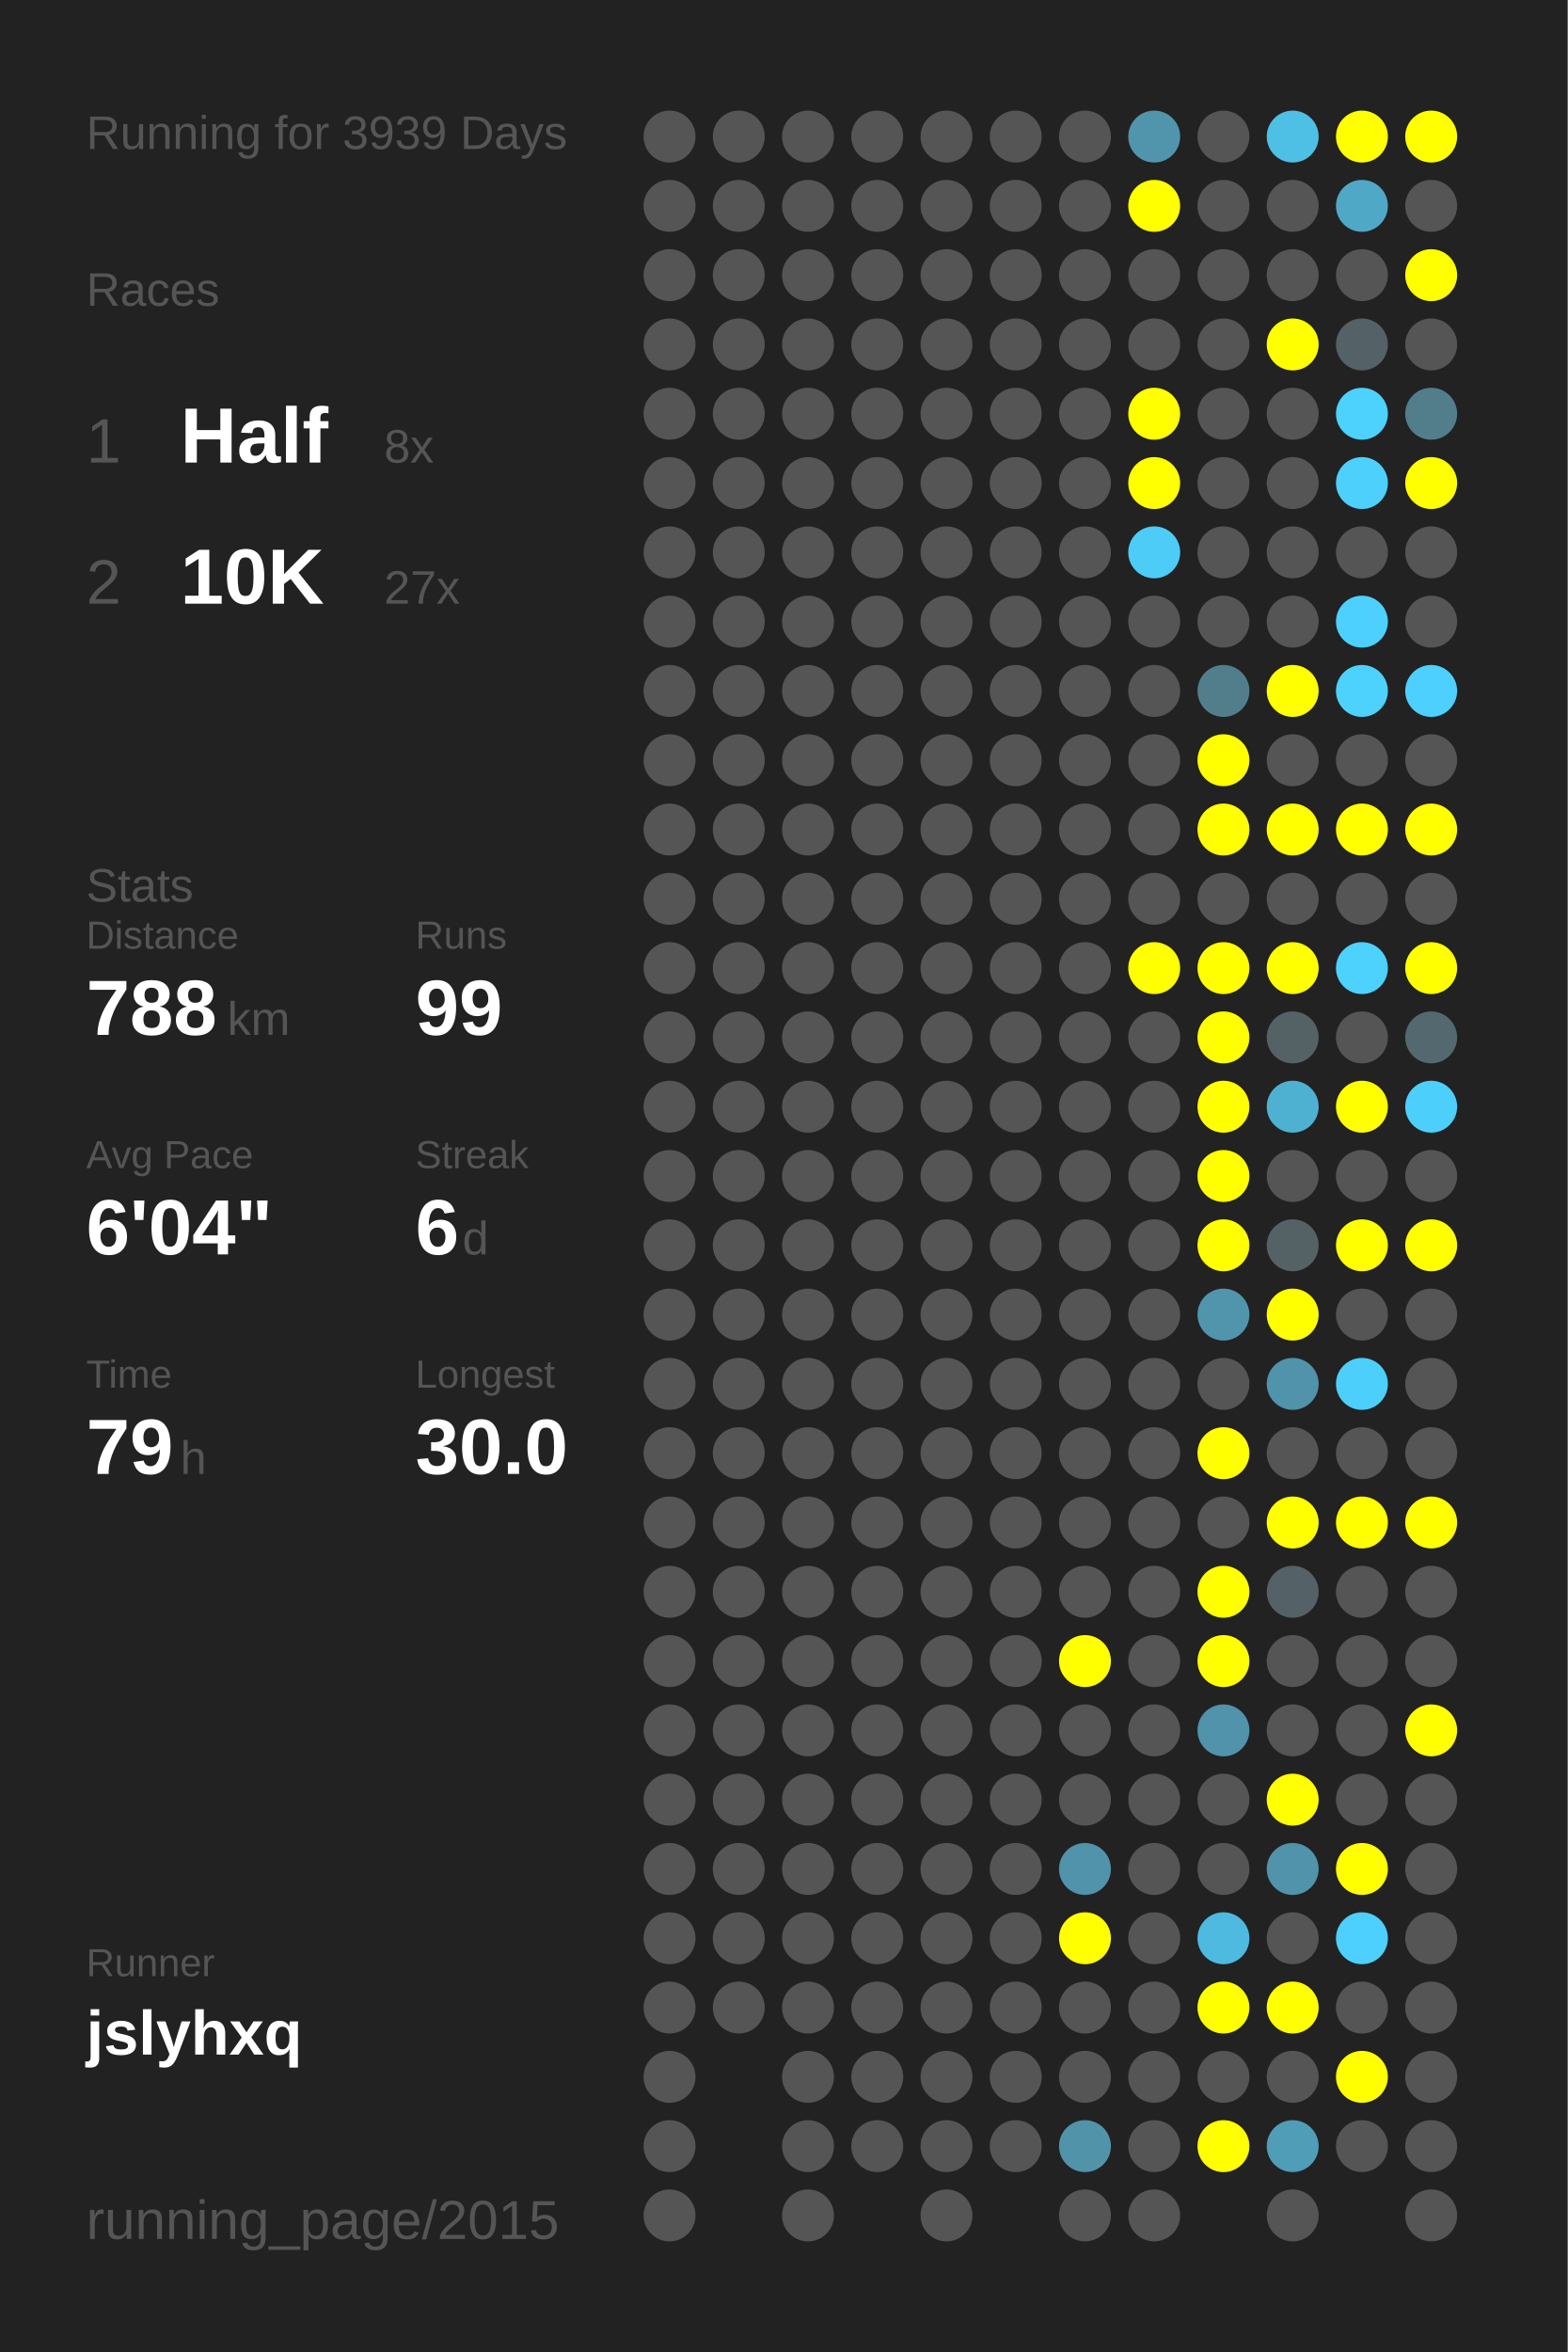
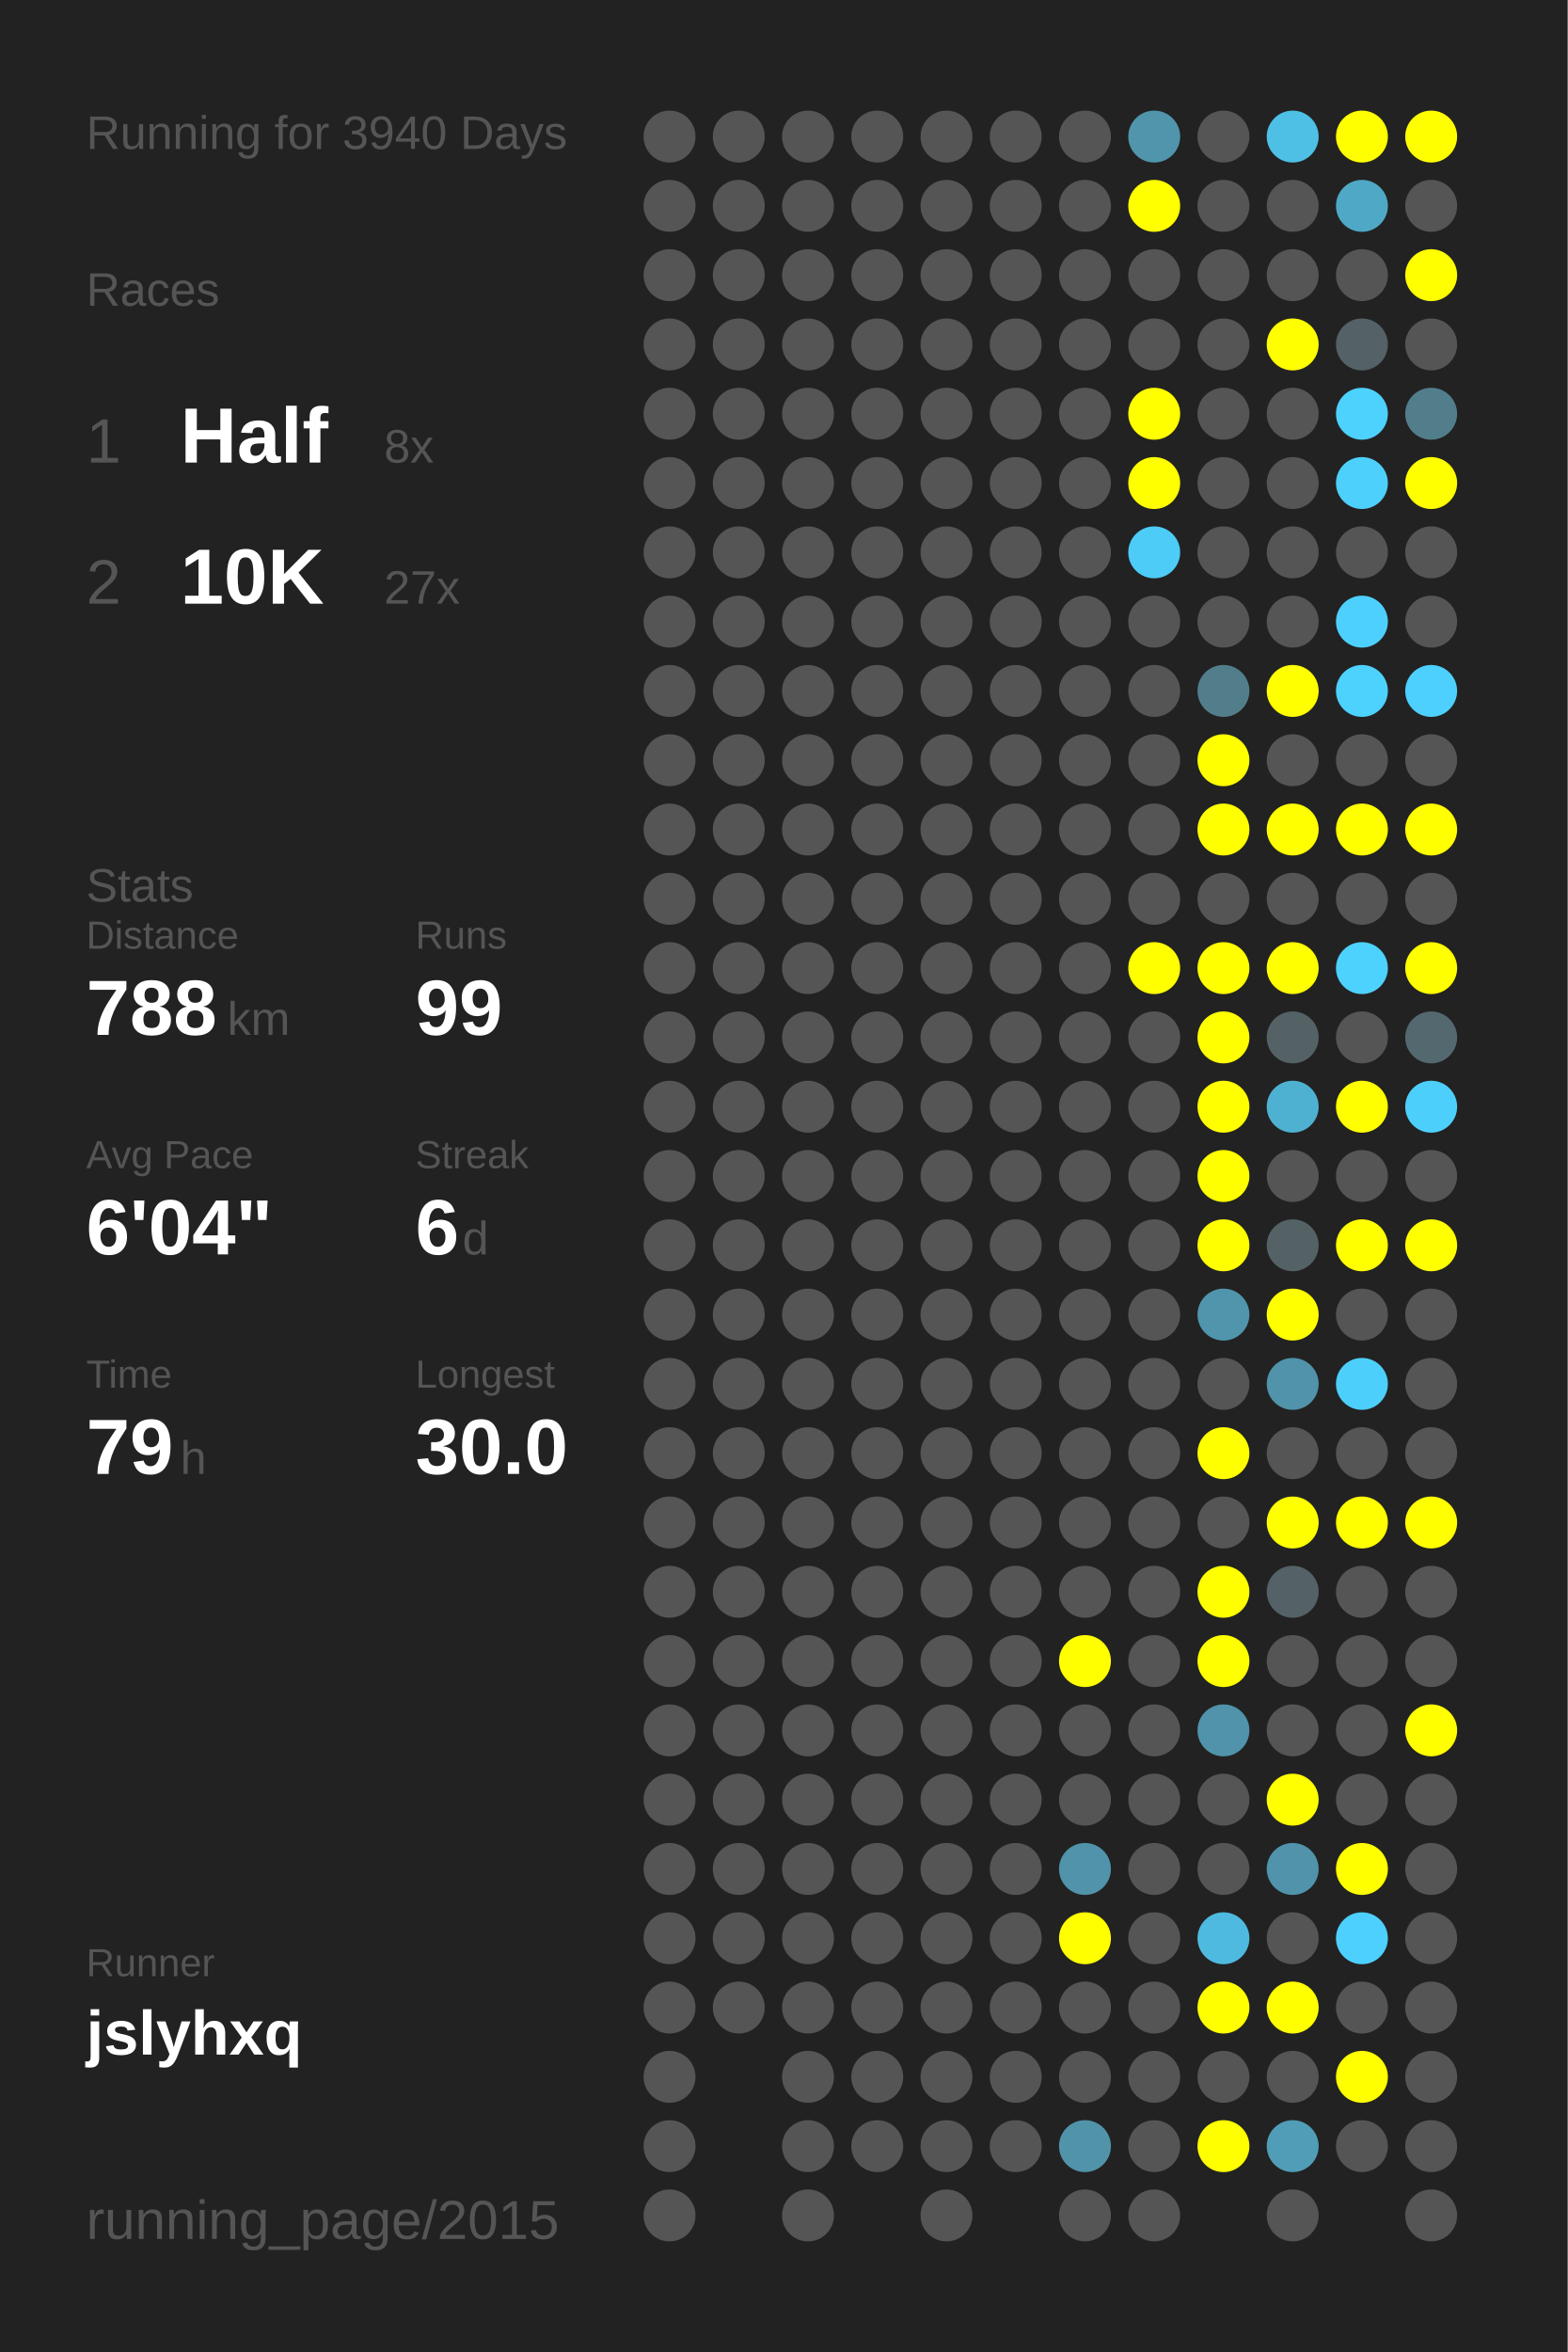
<svg xmlns="http://www.w3.org/2000/svg" baseProfile="full" height="300mm" version="1.1" viewBox="0,0,200,300" width="200mm">
  <defs />
  <rect fill="#222222" height="300" width="200" x="0" y="0" />
-   <text fill="#555555" style="font-size:6px; font-family:Arial;" x="11" y="19">Running for 3939 Days</text>
+   <text fill="#555555" style="font-size:6px; font-family:Arial;" x="11" y="19">Running for 3940 Days</text>
  <text fill="#555555" style="font-size:6px; font-family:Arial;" x="11" y="39">Races</text>
  <text fill="#555555" style="font-size:8px; font-family:Arial;" x="11" y="59">1</text>
  <text fill="#FFFFFF" style="font-size:10px; font-family:Arial; font-weight:bold;" x="23" y="59">Half</text>
  <text fill="#555555" style="font-size:6px; font-family:Arial;" x="49" y="59">8x</text>
  <text fill="#555555" style="font-size:8px; font-family:Arial;" x="11" y="77">2</text>
  <text fill="#FFFFFF" style="font-size:10px; font-family:Arial; font-weight:bold;" x="23" y="77">10K</text>
  <text fill="#555555" style="font-size:6px; font-family:Arial;" x="49" y="77">27x</text>
  <text fill="#555555" style="font-size:6px; font-family:Arial;" x="11" y="115">Stats</text>
  <text fill="#555555" style="font-size:5px; font-family:Arial;" x="11" y="121">Distance</text>
  <text fill="#FFFFFF" style="font-size:10px; font-family:Arial; font-weight:bold;" x="11" y="132">788</text>
  <text fill="#555555" style="font-size:6px; font-family:Arial;" x="29" y="132">km</text>
  <text fill="#555555" style="font-size:5px; font-family:Arial;" x="53" y="121">Runs</text>
  <text fill="#FFFFFF" style="font-size:10px; font-family:Arial; font-weight:bold;" x="53" y="132">99</text>
  <text fill="#555555" style="font-size:5px; font-family:Arial;" x="11" y="149">Avg Pace</text>
  <text fill="#FFFFFF" style="font-size:10px; font-family:Arial; font-weight:bold;" x="11" y="160">6'04"</text>
  <text fill="#555555" style="font-size:5px; font-family:Arial;" x="53" y="149">Streak</text>
  <text fill="#FFFFFF" style="font-size:10px; font-family:Arial; font-weight:bold;" x="53" y="160">6</text>
  <text fill="#555555" style="font-size:6px; font-family:Arial;" x="59" y="160">d</text>
  <text fill="#555555" style="font-size:5px; font-family:Arial;" x="11" y="177">Time</text>
  <text fill="#FFFFFF" style="font-size:10px; font-family:Arial; font-weight:bold;" x="11" y="188">79</text>
  <text fill="#555555" style="font-size:6px; font-family:Arial;" x="23" y="188">h</text>
  <text fill="#555555" style="font-size:5px; font-family:Arial;" x="53" y="177">Longest</text>
  <text fill="#FFFFFF" style="font-size:10px; font-family:Arial; font-weight:bold;" x="53" y="188">30.0</text>
  <text fill="#555555" style="font-size:5px; font-family:Arial;" x="11" y="252.065">Runner</text>
  <text fill="#FFFFFF" style="font-size:8px; font-family:Arial; font-weight:bold;" x="11" y="262.065">jslyhxq</text>
  <text fill="#555555" style="font-size:7px; font-family:Arial;" x="11" y="285.581">running_page/2015</text>
  <circle cx="85.417" cy="17.419" fill="#555555" r="3.312" />
  <circle cx="85.417" cy="26.258" fill="#555555" r="3.312" />
  <circle cx="85.417" cy="35.097" fill="#555555" r="3.312" />
  <circle cx="85.417" cy="43.935" fill="#555555" r="3.312" />
  <circle cx="85.417" cy="52.774" fill="#555555" r="3.312" />
  <circle cx="85.417" cy="61.613" fill="#555555" r="3.312" />
  <circle cx="85.417" cy="70.452" fill="#555555" r="3.312" />
  <circle cx="85.417" cy="79.29" fill="#555555" r="3.312" />
  <circle cx="85.417" cy="88.129" fill="#555555" r="3.312" />
  <circle cx="85.417" cy="96.968" fill="#555555" r="3.312" />
  <circle cx="85.417" cy="105.806" fill="#555555" r="3.312" />
  <circle cx="85.417" cy="114.645" fill="#555555" r="3.312" />
  <circle cx="85.417" cy="123.484" fill="#555555" r="3.312" />
  <circle cx="85.417" cy="132.323" fill="#555555" r="3.312" />
  <circle cx="85.417" cy="141.161" fill="#555555" r="3.312" />
  <circle cx="85.417" cy="150" fill="#555555" r="3.312" />
  <circle cx="85.417" cy="158.839" fill="#555555" r="3.312" />
  <circle cx="85.417" cy="167.677" fill="#555555" r="3.312" />
  <circle cx="85.417" cy="176.516" fill="#555555" r="3.312" />
  <circle cx="85.417" cy="185.355" fill="#555555" r="3.312" />
  <circle cx="85.417" cy="194.194" fill="#555555" r="3.312" />
  <circle cx="85.417" cy="203.032" fill="#555555" r="3.312" />
  <circle cx="85.417" cy="211.871" fill="#555555" r="3.312" />
  <circle cx="85.417" cy="220.71" fill="#555555" r="3.312" />
  <circle cx="85.417" cy="229.548" fill="#555555" r="3.312" />
  <circle cx="85.417" cy="238.387" fill="#555555" r="3.312" />
  <circle cx="85.417" cy="247.226" fill="#555555" r="3.312" />
  <circle cx="85.417" cy="256.065" fill="#555555" r="3.312" />
  <circle cx="85.417" cy="264.903" fill="#555555" r="3.312" />
  <circle cx="85.417" cy="273.742" fill="#555555" r="3.312" />
  <circle cx="85.417" cy="282.581" fill="#555555" r="3.312" />
  <circle cx="94.25" cy="17.419" fill="#555555" r="3.312" />
  <circle cx="94.25" cy="26.258" fill="#555555" r="3.312" />
  <circle cx="94.25" cy="35.097" fill="#555555" r="3.312" />
  <circle cx="94.25" cy="43.935" fill="#555555" r="3.312" />
  <circle cx="94.25" cy="52.774" fill="#555555" r="3.312" />
  <circle cx="94.25" cy="61.613" fill="#555555" r="3.312" />
  <circle cx="94.25" cy="70.452" fill="#555555" r="3.312" />
  <circle cx="94.25" cy="79.29" fill="#555555" r="3.312" />
  <circle cx="94.25" cy="88.129" fill="#555555" r="3.312" />
  <circle cx="94.25" cy="96.968" fill="#555555" r="3.312" />
  <circle cx="94.25" cy="105.806" fill="#555555" r="3.312" />
  <circle cx="94.25" cy="114.645" fill="#555555" r="3.312" />
  <circle cx="94.25" cy="123.484" fill="#555555" r="3.312" />
  <circle cx="94.25" cy="132.323" fill="#555555" r="3.312" />
  <circle cx="94.25" cy="141.161" fill="#555555" r="3.312" />
  <circle cx="94.25" cy="150" fill="#555555" r="3.312" />
  <circle cx="94.25" cy="158.839" fill="#555555" r="3.312" />
  <circle cx="94.25" cy="167.677" fill="#555555" r="3.312" />
  <circle cx="94.25" cy="176.516" fill="#555555" r="3.312" />
  <circle cx="94.25" cy="185.355" fill="#555555" r="3.312" />
  <circle cx="94.25" cy="194.194" fill="#555555" r="3.312" />
  <circle cx="94.25" cy="203.032" fill="#555555" r="3.312" />
  <circle cx="94.25" cy="211.871" fill="#555555" r="3.312" />
  <circle cx="94.25" cy="220.71" fill="#555555" r="3.312" />
  <circle cx="94.25" cy="229.548" fill="#555555" r="3.312" />
  <circle cx="94.25" cy="238.387" fill="#555555" r="3.312" />
  <circle cx="94.25" cy="247.226" fill="#555555" r="3.312" />
  <circle cx="94.25" cy="256.065" fill="#555555" r="3.312" />
  <circle cx="103.083" cy="17.419" fill="#555555" r="3.312" />
  <circle cx="103.083" cy="26.258" fill="#555555" r="3.312" />
  <circle cx="103.083" cy="35.097" fill="#555555" r="3.312" />
  <circle cx="103.083" cy="43.935" fill="#555555" r="3.312" />
  <circle cx="103.083" cy="52.774" fill="#555555" r="3.312" />
  <circle cx="103.083" cy="61.613" fill="#555555" r="3.312" />
  <circle cx="103.083" cy="70.452" fill="#555555" r="3.312" />
  <circle cx="103.083" cy="79.29" fill="#555555" r="3.312" />
  <circle cx="103.083" cy="88.129" fill="#555555" r="3.312" />
  <circle cx="103.083" cy="96.968" fill="#555555" r="3.312" />
  <circle cx="103.083" cy="105.806" fill="#555555" r="3.312" />
  <circle cx="103.083" cy="114.645" fill="#555555" r="3.312" />
  <circle cx="103.083" cy="123.484" fill="#555555" r="3.312" />
  <circle cx="103.083" cy="132.323" fill="#555555" r="3.312" />
  <circle cx="103.083" cy="141.161" fill="#555555" r="3.312" />
  <circle cx="103.083" cy="150" fill="#555555" r="3.312" />
  <circle cx="103.083" cy="158.839" fill="#555555" r="3.312" />
  <circle cx="103.083" cy="167.677" fill="#555555" r="3.312" />
  <circle cx="103.083" cy="176.516" fill="#555555" r="3.312" />
  <circle cx="103.083" cy="185.355" fill="#555555" r="3.312" />
  <circle cx="103.083" cy="194.194" fill="#555555" r="3.312" />
  <circle cx="103.083" cy="203.032" fill="#555555" r="3.312" />
  <circle cx="103.083" cy="211.871" fill="#555555" r="3.312" />
  <circle cx="103.083" cy="220.71" fill="#555555" r="3.312" />
  <circle cx="103.083" cy="229.548" fill="#555555" r="3.312" />
  <circle cx="103.083" cy="238.387" fill="#555555" r="3.312" />
  <circle cx="103.083" cy="247.226" fill="#555555" r="3.312" />
  <circle cx="103.083" cy="256.065" fill="#555555" r="3.312" />
  <circle cx="103.083" cy="264.903" fill="#555555" r="3.312" />
  <circle cx="103.083" cy="273.742" fill="#555555" r="3.312" />
  <circle cx="103.083" cy="282.581" fill="#555555" r="3.312" />
  <circle cx="111.917" cy="17.419" fill="#555555" r="3.312" />
  <circle cx="111.917" cy="26.258" fill="#555555" r="3.312" />
  <circle cx="111.917" cy="35.097" fill="#555555" r="3.312" />
  <circle cx="111.917" cy="43.935" fill="#555555" r="3.312" />
  <circle cx="111.917" cy="52.774" fill="#555555" r="3.312" />
  <circle cx="111.917" cy="61.613" fill="#555555" r="3.312" />
  <circle cx="111.917" cy="70.452" fill="#555555" r="3.312" />
  <circle cx="111.917" cy="79.29" fill="#555555" r="3.312" />
  <circle cx="111.917" cy="88.129" fill="#555555" r="3.312" />
  <circle cx="111.917" cy="96.968" fill="#555555" r="3.312" />
  <circle cx="111.917" cy="105.806" fill="#555555" r="3.312" />
  <circle cx="111.917" cy="114.645" fill="#555555" r="3.312" />
  <circle cx="111.917" cy="123.484" fill="#555555" r="3.312" />
  <circle cx="111.917" cy="132.323" fill="#555555" r="3.312" />
  <circle cx="111.917" cy="141.161" fill="#555555" r="3.312" />
  <circle cx="111.917" cy="150" fill="#555555" r="3.312" />
  <circle cx="111.917" cy="158.839" fill="#555555" r="3.312" />
  <circle cx="111.917" cy="167.677" fill="#555555" r="3.312" />
  <circle cx="111.917" cy="176.516" fill="#555555" r="3.312" />
  <circle cx="111.917" cy="185.355" fill="#555555" r="3.312" />
  <circle cx="111.917" cy="194.194" fill="#555555" r="3.312" />
  <circle cx="111.917" cy="203.032" fill="#555555" r="3.312" />
  <circle cx="111.917" cy="211.871" fill="#555555" r="3.312" />
  <circle cx="111.917" cy="220.71" fill="#555555" r="3.312" />
  <circle cx="111.917" cy="229.548" fill="#555555" r="3.312" />
  <circle cx="111.917" cy="238.387" fill="#555555" r="3.312" />
  <circle cx="111.917" cy="247.226" fill="#555555" r="3.312" />
  <circle cx="111.917" cy="256.065" fill="#555555" r="3.312" />
  <circle cx="111.917" cy="264.903" fill="#555555" r="3.312" />
  <circle cx="111.917" cy="273.742" fill="#555555" r="3.312" />
  <circle cx="120.75" cy="17.419" fill="#555555" r="3.312" />
  <circle cx="120.75" cy="26.258" fill="#555555" r="3.312" />
  <circle cx="120.75" cy="35.097" fill="#555555" r="3.312" />
  <circle cx="120.75" cy="43.935" fill="#555555" r="3.312" />
  <circle cx="120.75" cy="52.774" fill="#555555" r="3.312" />
  <circle cx="120.75" cy="61.613" fill="#555555" r="3.312" />
  <circle cx="120.75" cy="70.452" fill="#555555" r="3.312" />
  <circle cx="120.75" cy="79.29" fill="#555555" r="3.312" />
  <circle cx="120.75" cy="88.129" fill="#555555" r="3.312" />
  <circle cx="120.75" cy="96.968" fill="#555555" r="3.312" />
  <circle cx="120.75" cy="105.806" fill="#555555" r="3.312" />
  <circle cx="120.75" cy="114.645" fill="#555555" r="3.312" />
  <circle cx="120.75" cy="123.484" fill="#555555" r="3.312" />
  <circle cx="120.75" cy="132.323" fill="#555555" r="3.312" />
  <circle cx="120.75" cy="141.161" fill="#555555" r="3.312" />
  <circle cx="120.75" cy="150" fill="#555555" r="3.312" />
  <circle cx="120.75" cy="158.839" fill="#555555" r="3.312" />
  <circle cx="120.75" cy="167.677" fill="#555555" r="3.312" />
  <circle cx="120.75" cy="176.516" fill="#555555" r="3.312" />
  <circle cx="120.75" cy="185.355" fill="#555555" r="3.312" />
  <circle cx="120.75" cy="194.194" fill="#555555" r="3.312" />
  <circle cx="120.75" cy="203.032" fill="#555555" r="3.312" />
  <circle cx="120.75" cy="211.871" fill="#555555" r="3.312" />
  <circle cx="120.75" cy="220.71" fill="#555555" r="3.312" />
  <circle cx="120.75" cy="229.548" fill="#555555" r="3.312" />
  <circle cx="120.75" cy="238.387" fill="#555555" r="3.312" />
  <circle cx="120.75" cy="247.226" fill="#555555" r="3.312" />
  <circle cx="120.75" cy="256.065" fill="#555555" r="3.312" />
  <circle cx="120.75" cy="264.903" fill="#555555" r="3.312" />
  <circle cx="120.75" cy="273.742" fill="#555555" r="3.312" />
  <circle cx="120.75" cy="282.581" fill="#555555" r="3.312" />
  <circle cx="129.583" cy="17.419" fill="#555555" r="3.312" />
  <circle cx="129.583" cy="26.258" fill="#555555" r="3.312" />
  <circle cx="129.583" cy="35.097" fill="#555555" r="3.312" />
  <circle cx="129.583" cy="43.935" fill="#555555" r="3.312" />
  <circle cx="129.583" cy="52.774" fill="#555555" r="3.312" />
  <circle cx="129.583" cy="61.613" fill="#555555" r="3.312" />
  <circle cx="129.583" cy="70.452" fill="#555555" r="3.312" />
  <circle cx="129.583" cy="79.29" fill="#555555" r="3.312" />
  <circle cx="129.583" cy="88.129" fill="#555555" r="3.312" />
  <circle cx="129.583" cy="96.968" fill="#555555" r="3.312" />
  <circle cx="129.583" cy="105.806" fill="#555555" r="3.312" />
  <circle cx="129.583" cy="114.645" fill="#555555" r="3.312" />
  <circle cx="129.583" cy="123.484" fill="#555555" r="3.312" />
  <circle cx="129.583" cy="132.323" fill="#555555" r="3.312" />
  <circle cx="129.583" cy="141.161" fill="#555555" r="3.312" />
  <circle cx="129.583" cy="150" fill="#555555" r="3.312" />
  <circle cx="129.583" cy="158.839" fill="#555555" r="3.312" />
  <circle cx="129.583" cy="167.677" fill="#555555" r="3.312" />
  <circle cx="129.583" cy="176.516" fill="#555555" r="3.312" />
  <circle cx="129.583" cy="185.355" fill="#555555" r="3.312" />
  <circle cx="129.583" cy="194.194" fill="#555555" r="3.312" />
  <circle cx="129.583" cy="203.032" fill="#555555" r="3.312" />
  <circle cx="129.583" cy="211.871" fill="#555555" r="3.312" />
  <circle cx="129.583" cy="220.71" fill="#555555" r="3.312" />
  <circle cx="129.583" cy="229.548" fill="#555555" r="3.312" />
  <circle cx="129.583" cy="238.387" fill="#555555" r="3.312" />
  <circle cx="129.583" cy="247.226" fill="#555555" r="3.312" />
  <circle cx="129.583" cy="256.065" fill="#555555" r="3.312" />
  <circle cx="129.583" cy="264.903" fill="#555555" r="3.312" />
  <circle cx="129.583" cy="273.742" fill="#555555" r="3.312" />
  <circle cx="138.417" cy="17.419" fill="#555555" r="3.312" />
  <circle cx="138.417" cy="26.258" fill="#555555" r="3.312" />
  <circle cx="138.417" cy="35.097" fill="#555555" r="3.312" />
  <circle cx="138.417" cy="43.935" fill="#555555" r="3.312" />
  <circle cx="138.417" cy="52.774" fill="#555555" r="3.312" />
  <circle cx="138.417" cy="61.613" fill="#555555" r="3.312" />
  <circle cx="138.417" cy="70.452" fill="#555555" r="3.312" />
  <circle cx="138.417" cy="79.29" fill="#555555" r="3.312" />
  <circle cx="138.417" cy="88.129" fill="#555555" r="3.312" />
  <circle cx="138.417" cy="96.968" fill="#555555" r="3.312" />
  <circle cx="138.417" cy="105.806" fill="#555555" r="3.312" />
  <circle cx="138.417" cy="114.645" fill="#555555" r="3.312" />
  <circle cx="138.417" cy="123.484" fill="#555555" r="3.312" />
  <circle cx="138.417" cy="132.323" fill="#555555" r="3.312" />
  <circle cx="138.417" cy="141.161" fill="#555555" r="3.312" />
  <circle cx="138.417" cy="150" fill="#555555" r="3.312" />
  <circle cx="138.417" cy="158.839" fill="#555555" r="3.312" />
  <circle cx="138.417" cy="167.677" fill="#555555" r="3.312" />
  <circle cx="138.417" cy="176.516" fill="#555555" r="3.312" />
  <circle cx="138.417" cy="185.355" fill="#555555" r="3.312" />
  <circle cx="138.417" cy="194.194" fill="#555555" r="3.312" />
  <circle cx="138.417" cy="203.032" fill="#555555" r="3.312" />
  <circle cx="138.417" cy="211.871" fill="#FFFF00" r="3.312" />
  <circle cx="138.417" cy="220.71" fill="#555555" r="3.312" />
  <circle cx="138.417" cy="229.548" fill="#555555" r="3.312" />
  <circle cx="138.417" cy="238.387" fill="#5093aa" r="3.312" />
  <circle cx="138.417" cy="247.226" fill="#FFFF00" r="3.312" />
  <circle cx="138.417" cy="256.065" fill="#555555" r="3.312" />
  <circle cx="138.417" cy="264.903" fill="#555555" r="3.312" />
  <circle cx="138.417" cy="273.742" fill="#5193a9" r="3.312" />
  <circle cx="138.417" cy="282.581" fill="#555555" r="3.312" />
  <circle cx="147.25" cy="17.419" fill="#5095ac" r="3.312" />
  <circle cx="147.25" cy="26.258" fill="#FFFF00" r="3.312" />
  <circle cx="147.25" cy="35.097" fill="#555555" r="3.312" />
  <circle cx="147.25" cy="43.935" fill="#555555" r="3.312" />
  <circle cx="147.25" cy="52.774" fill="#FFFF00" r="3.312" />
  <circle cx="147.25" cy="61.613" fill="#FFFF00" r="3.312" />
  <circle cx="147.25" cy="70.452" fill="#4dccf7" r="3.312" />
  <circle cx="147.25" cy="79.29" fill="#555555" r="3.312" />
  <circle cx="147.25" cy="88.129" fill="#555555" r="3.312" />
  <circle cx="147.25" cy="96.968" fill="#555555" r="3.312" />
  <circle cx="147.25" cy="105.806" fill="#555555" r="3.312" />
  <circle cx="147.25" cy="114.645" fill="#555555" r="3.312" />
  <circle cx="147.25" cy="123.484" fill="#FFFF00" r="3.312" />
  <circle cx="147.25" cy="132.323" fill="#555555" r="3.312" />
  <circle cx="147.25" cy="141.161" fill="#555555" r="3.312" />
  <circle cx="147.25" cy="150" fill="#555555" r="3.312" />
  <circle cx="147.25" cy="158.839" fill="#555555" r="3.312" />
  <circle cx="147.25" cy="167.677" fill="#555555" r="3.312" />
  <circle cx="147.25" cy="176.516" fill="#555555" r="3.312" />
  <circle cx="147.25" cy="185.355" fill="#555555" r="3.312" />
  <circle cx="147.25" cy="194.194" fill="#555555" r="3.312" />
  <circle cx="147.25" cy="203.032" fill="#555555" r="3.312" />
  <circle cx="147.25" cy="211.871" fill="#555555" r="3.312" />
  <circle cx="147.25" cy="220.71" fill="#555555" r="3.312" />
  <circle cx="147.25" cy="229.548" fill="#555555" r="3.312" />
  <circle cx="147.25" cy="238.387" fill="#555555" r="3.312" />
  <circle cx="147.25" cy="247.226" fill="#555555" r="3.312" />
  <circle cx="147.25" cy="256.065" fill="#555555" r="3.312" />
  <circle cx="147.25" cy="264.903" fill="#555555" r="3.312" />
  <circle cx="147.25" cy="273.742" fill="#555555" r="3.312" />
  <circle cx="147.25" cy="282.581" fill="#555555" r="3.312" />
  <circle cx="156.083" cy="17.419" fill="#555555" r="3.312" />
  <circle cx="156.083" cy="26.258" fill="#555555" r="3.312" />
  <circle cx="156.083" cy="35.097" fill="#555555" r="3.312" />
  <circle cx="156.083" cy="43.935" fill="#555555" r="3.312" />
  <circle cx="156.083" cy="52.774" fill="#555555" r="3.312" />
  <circle cx="156.083" cy="61.613" fill="#555555" r="3.312" />
  <circle cx="156.083" cy="70.452" fill="#555555" r="3.312" />
  <circle cx="156.083" cy="79.29" fill="#555555" r="3.312" />
  <circle cx="156.083" cy="88.129" fill="#527e8c" r="3.312" />
  <circle cx="156.083" cy="96.968" fill="#FFFF00" r="3.312" />
  <circle cx="156.083" cy="105.806" fill="#FFFF00" r="3.312" />
  <circle cx="156.083" cy="114.645" fill="#555555" r="3.312" />
  <circle cx="156.083" cy="123.484" fill="#FFFF00" r="3.312" />
  <circle cx="156.083" cy="132.323" fill="#FFFF00" r="3.312" />
  <circle cx="156.083" cy="141.161" fill="#FFFF00" r="3.312" />
  <circle cx="156.083" cy="150" fill="#FFFF00" r="3.312" />
  <circle cx="156.083" cy="158.839" fill="#FFFF00" r="3.312" />
  <circle cx="156.083" cy="167.677" fill="#5095ac" r="3.312" />
  <circle cx="156.083" cy="176.516" fill="#555555" r="3.312" />
  <circle cx="156.083" cy="185.355" fill="#FFFF00" r="3.312" />
  <circle cx="156.083" cy="194.194" fill="#555555" r="3.312" />
  <circle cx="156.083" cy="203.032" fill="#FFFF00" r="3.312" />
  <circle cx="156.083" cy="211.871" fill="#FFFF00" r="3.312" />
  <circle cx="156.083" cy="220.71" fill="#5093aa" r="3.312" />
  <circle cx="156.083" cy="229.548" fill="#555555" r="3.312" />
  <circle cx="156.083" cy="238.387" fill="#555555" r="3.312" />
  <circle cx="156.083" cy="247.226" fill="#4ebadf" r="3.312" />
  <circle cx="156.083" cy="256.065" fill="#FFFF00" r="3.312" />
  <circle cx="156.083" cy="264.903" fill="#555555" r="3.312" />
  <circle cx="156.083" cy="273.742" fill="#FFFF00" r="3.312" />
  <circle cx="164.917" cy="17.419" fill="#4ebfe5" r="3.312" />
  <circle cx="164.917" cy="26.258" fill="#555555" r="3.312" />
  <circle cx="164.917" cy="35.097" fill="#555555" r="3.312" />
  <circle cx="164.917" cy="43.935" fill="#FFFF00" r="3.312" />
  <circle cx="164.917" cy="52.774" fill="#555555" r="3.312" />
  <circle cx="164.917" cy="61.613" fill="#555555" r="3.312" />
  <circle cx="164.917" cy="70.452" fill="#555555" r="3.312" />
  <circle cx="164.917" cy="79.29" fill="#555555" r="3.312" />
  <circle cx="164.917" cy="88.129" fill="#FFFF00" r="3.312" />
  <circle cx="164.917" cy="96.968" fill="#555555" r="3.312" />
  <circle cx="164.917" cy="105.806" fill="#FFFF00" r="3.312" />
  <circle cx="164.917" cy="114.645" fill="#555555" r="3.312" />
  <circle cx="164.917" cy="123.484" fill="#FFFF00" r="3.312" />
  <circle cx="164.917" cy="132.323" fill="#546266" r="3.312" />
  <circle cx="164.917" cy="141.161" fill="#4fb1d2" r="3.312" />
  <circle cx="164.917" cy="150" fill="#555555" r="3.312" />
  <circle cx="164.917" cy="158.839" fill="#546266" r="3.312" />
  <circle cx="164.917" cy="167.677" fill="#FFFF00" r="3.312" />
  <circle cx="164.917" cy="176.516" fill="#5093aa" r="3.312" />
  <circle cx="164.917" cy="185.355" fill="#555555" r="3.312" />
  <circle cx="164.917" cy="194.194" fill="#FFFF00" r="3.312" />
  <circle cx="164.917" cy="203.032" fill="#546166" r="3.312" />
  <circle cx="164.917" cy="211.871" fill="#555555" r="3.312" />
  <circle cx="164.917" cy="220.71" fill="#555555" r="3.312" />
  <circle cx="164.917" cy="229.548" fill="#FFFF00" r="3.312" />
  <circle cx="164.917" cy="238.387" fill="#5093aa" r="3.312" />
  <circle cx="164.917" cy="247.226" fill="#555555" r="3.312" />
  <circle cx="164.917" cy="256.065" fill="#FFFF00" r="3.312" />
  <circle cx="164.917" cy="264.903" fill="#555555" r="3.312" />
  <circle cx="164.917" cy="273.742" fill="#509db7" r="3.312" />
  <circle cx="164.917" cy="282.581" fill="#555555" r="3.312" />
  <circle cx="173.75" cy="17.419" fill="#FFFF00" r="3.312" />
  <circle cx="173.75" cy="26.258" fill="#4fa8c6" r="3.312" />
  <circle cx="173.75" cy="35.097" fill="#555555" r="3.312" />
  <circle cx="173.75" cy="43.935" fill="#546166" r="3.312" />
  <circle cx="173.75" cy="52.774" fill="#4dd1fd" r="3.312" />
  <circle cx="173.75" cy="61.613" fill="#4dd0fc" r="3.312" />
  <circle cx="173.75" cy="70.452" fill="#555555" r="3.312" />
  <circle cx="173.75" cy="79.29" fill="#4dd0fd" r="3.312" />
  <circle cx="173.75" cy="88.129" fill="#4dd1fd" r="3.312" />
  <circle cx="173.75" cy="96.968" fill="#555555" r="3.312" />
  <circle cx="173.75" cy="105.806" fill="#FFFF00" r="3.312" />
  <circle cx="173.75" cy="114.645" fill="#555555" r="3.312" />
  <circle cx="173.75" cy="123.484" fill="#4dd1fd" r="3.312" />
  <circle cx="173.75" cy="132.323" fill="#555555" r="3.312" />
  <circle cx="173.75" cy="141.161" fill="#FFFF00" r="3.312" />
  <circle cx="173.75" cy="150" fill="#555555" r="3.312" />
  <circle cx="173.75" cy="158.839" fill="#FFFF00" r="3.312" />
  <circle cx="173.75" cy="167.677" fill="#555555" r="3.312" />
  <circle cx="173.75" cy="176.516" fill="#4dcffb" r="3.312" />
  <circle cx="173.75" cy="185.355" fill="#555555" r="3.312" />
  <circle cx="173.75" cy="194.194" fill="#FFFF00" r="3.312" />
  <circle cx="173.75" cy="203.032" fill="#555555" r="3.312" />
  <circle cx="173.75" cy="211.871" fill="#555555" r="3.312" />
  <circle cx="173.75" cy="220.71" fill="#555555" r="3.312" />
  <circle cx="173.75" cy="229.548" fill="#555555" r="3.312" />
  <circle cx="173.75" cy="238.387" fill="#FFFF00" r="3.312" />
  <circle cx="173.75" cy="247.226" fill="#4dd0fd" r="3.312" />
  <circle cx="173.75" cy="256.065" fill="#555555" r="3.312" />
  <circle cx="173.75" cy="264.903" fill="#FFFF00" r="3.312" />
  <circle cx="173.75" cy="273.742" fill="#555555" r="3.312" />
  <circle cx="182.583" cy="17.419" fill="#FFFF00" r="3.312" />
  <circle cx="182.583" cy="26.258" fill="#555555" r="3.312" />
  <circle cx="182.583" cy="35.097" fill="#FFFF00" r="3.312" />
  <circle cx="182.583" cy="43.935" fill="#555555" r="3.312" />
  <circle cx="182.583" cy="52.774" fill="#527e8c" r="3.312" />
  <circle cx="182.583" cy="61.613" fill="#FFFF00" r="3.312" />
  <circle cx="182.583" cy="70.452" fill="#555555" r="3.312" />
  <circle cx="182.583" cy="79.29" fill="#555555" r="3.312" />
  <circle cx="182.583" cy="88.129" fill="#4dd0fd" r="3.312" />
  <circle cx="182.583" cy="96.968" fill="#555555" r="3.312" />
  <circle cx="182.583" cy="105.806" fill="#FFFF00" r="3.312" />
  <circle cx="182.583" cy="114.645" fill="#555555" r="3.312" />
  <circle cx="182.583" cy="123.484" fill="#FFFF00" r="3.312" />
  <circle cx="182.583" cy="132.323" fill="#53686f" r="3.312" />
  <circle cx="182.583" cy="141.161" fill="#4dcffb" r="3.312" />
  <circle cx="182.583" cy="150" fill="#555555" r="3.312" />
  <circle cx="182.583" cy="158.839" fill="#FFFF00" r="3.312" />
  <circle cx="182.583" cy="167.677" fill="#555555" r="3.312" />
  <circle cx="182.583" cy="176.516" fill="#555555" r="3.312" />
  <circle cx="182.583" cy="185.355" fill="#555555" r="3.312" />
  <circle cx="182.583" cy="194.194" fill="#FFFF00" r="3.312" />
  <circle cx="182.583" cy="203.032" fill="#555555" r="3.312" />
  <circle cx="182.583" cy="211.871" fill="#555555" r="3.312" />
  <circle cx="182.583" cy="220.71" fill="#FFFF00" r="3.312" />
  <circle cx="182.583" cy="229.548" fill="#555555" r="3.312" />
  <circle cx="182.583" cy="238.387" fill="#555555" r="3.312" />
  <circle cx="182.583" cy="247.226" fill="#555555" r="3.312" />
  <circle cx="182.583" cy="256.065" fill="#555555" r="3.312" />
  <circle cx="182.583" cy="264.903" fill="#555555" r="3.312" />
  <circle cx="182.583" cy="273.742" fill="#555555" r="3.312" />
  <circle cx="182.583" cy="282.581" fill="#555555" r="3.312" />
</svg>
